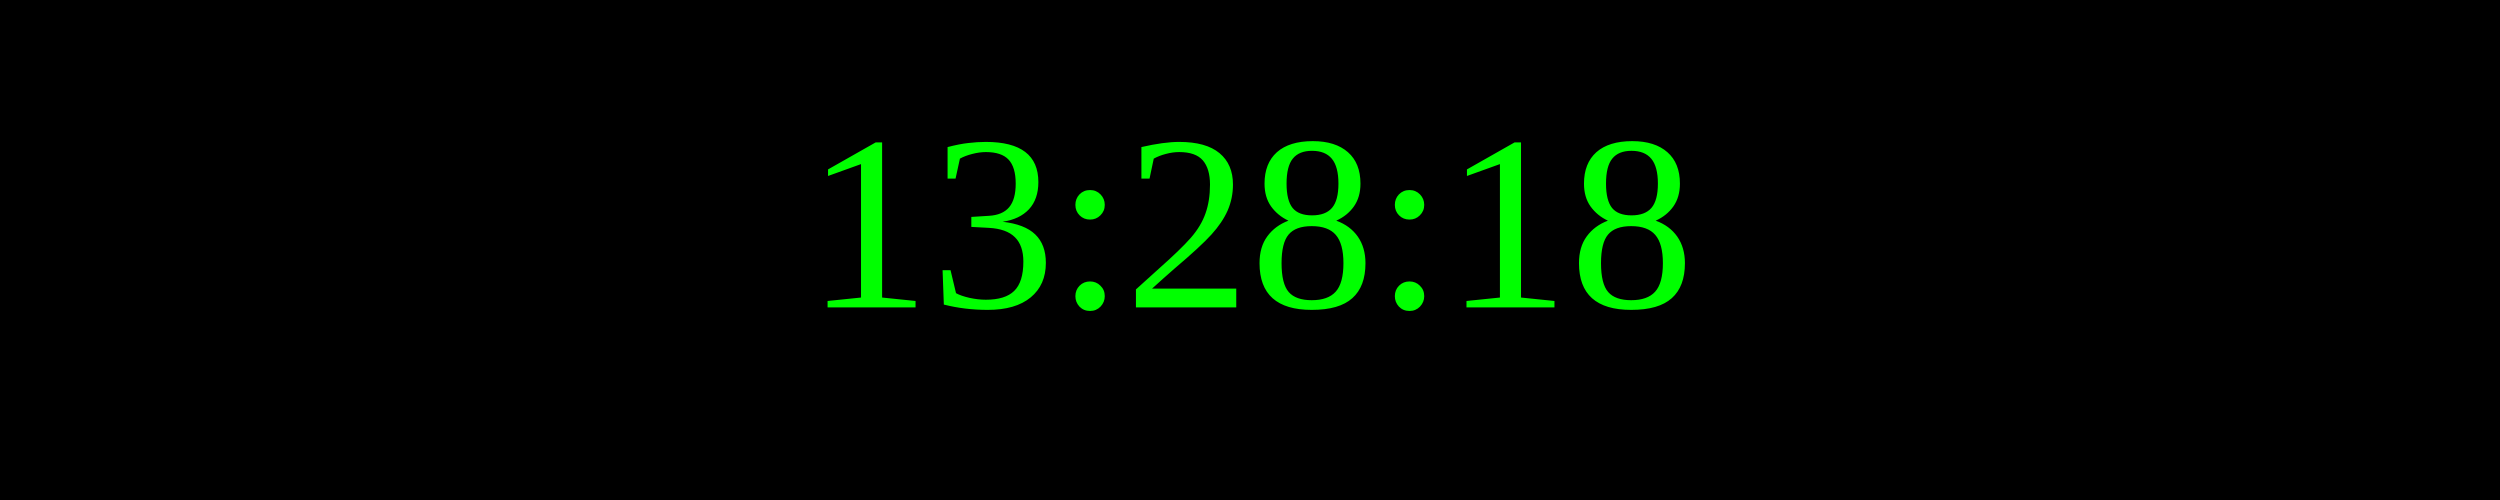
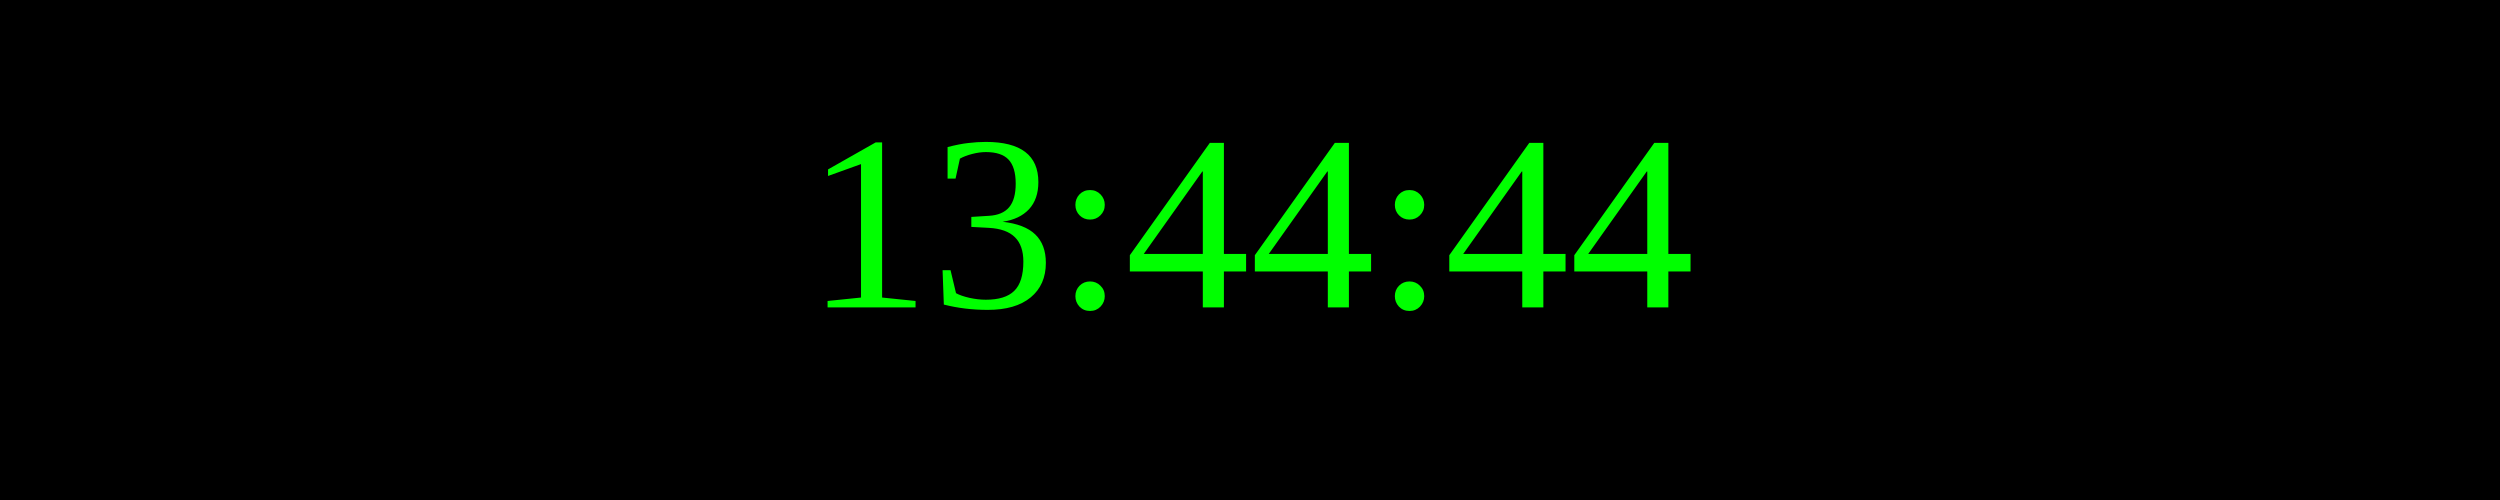
<svg xmlns="http://www.w3.org/2000/svg" width="250" height="50">
  <rect width="100%" height="100%" fill="black" />
  <text x="50%" y="50%" font-size="25" fill="lime" text-anchor="middle" dominant-baseline="middle">
- 13:28:18
+ 13:44:44
</text>
</svg>
